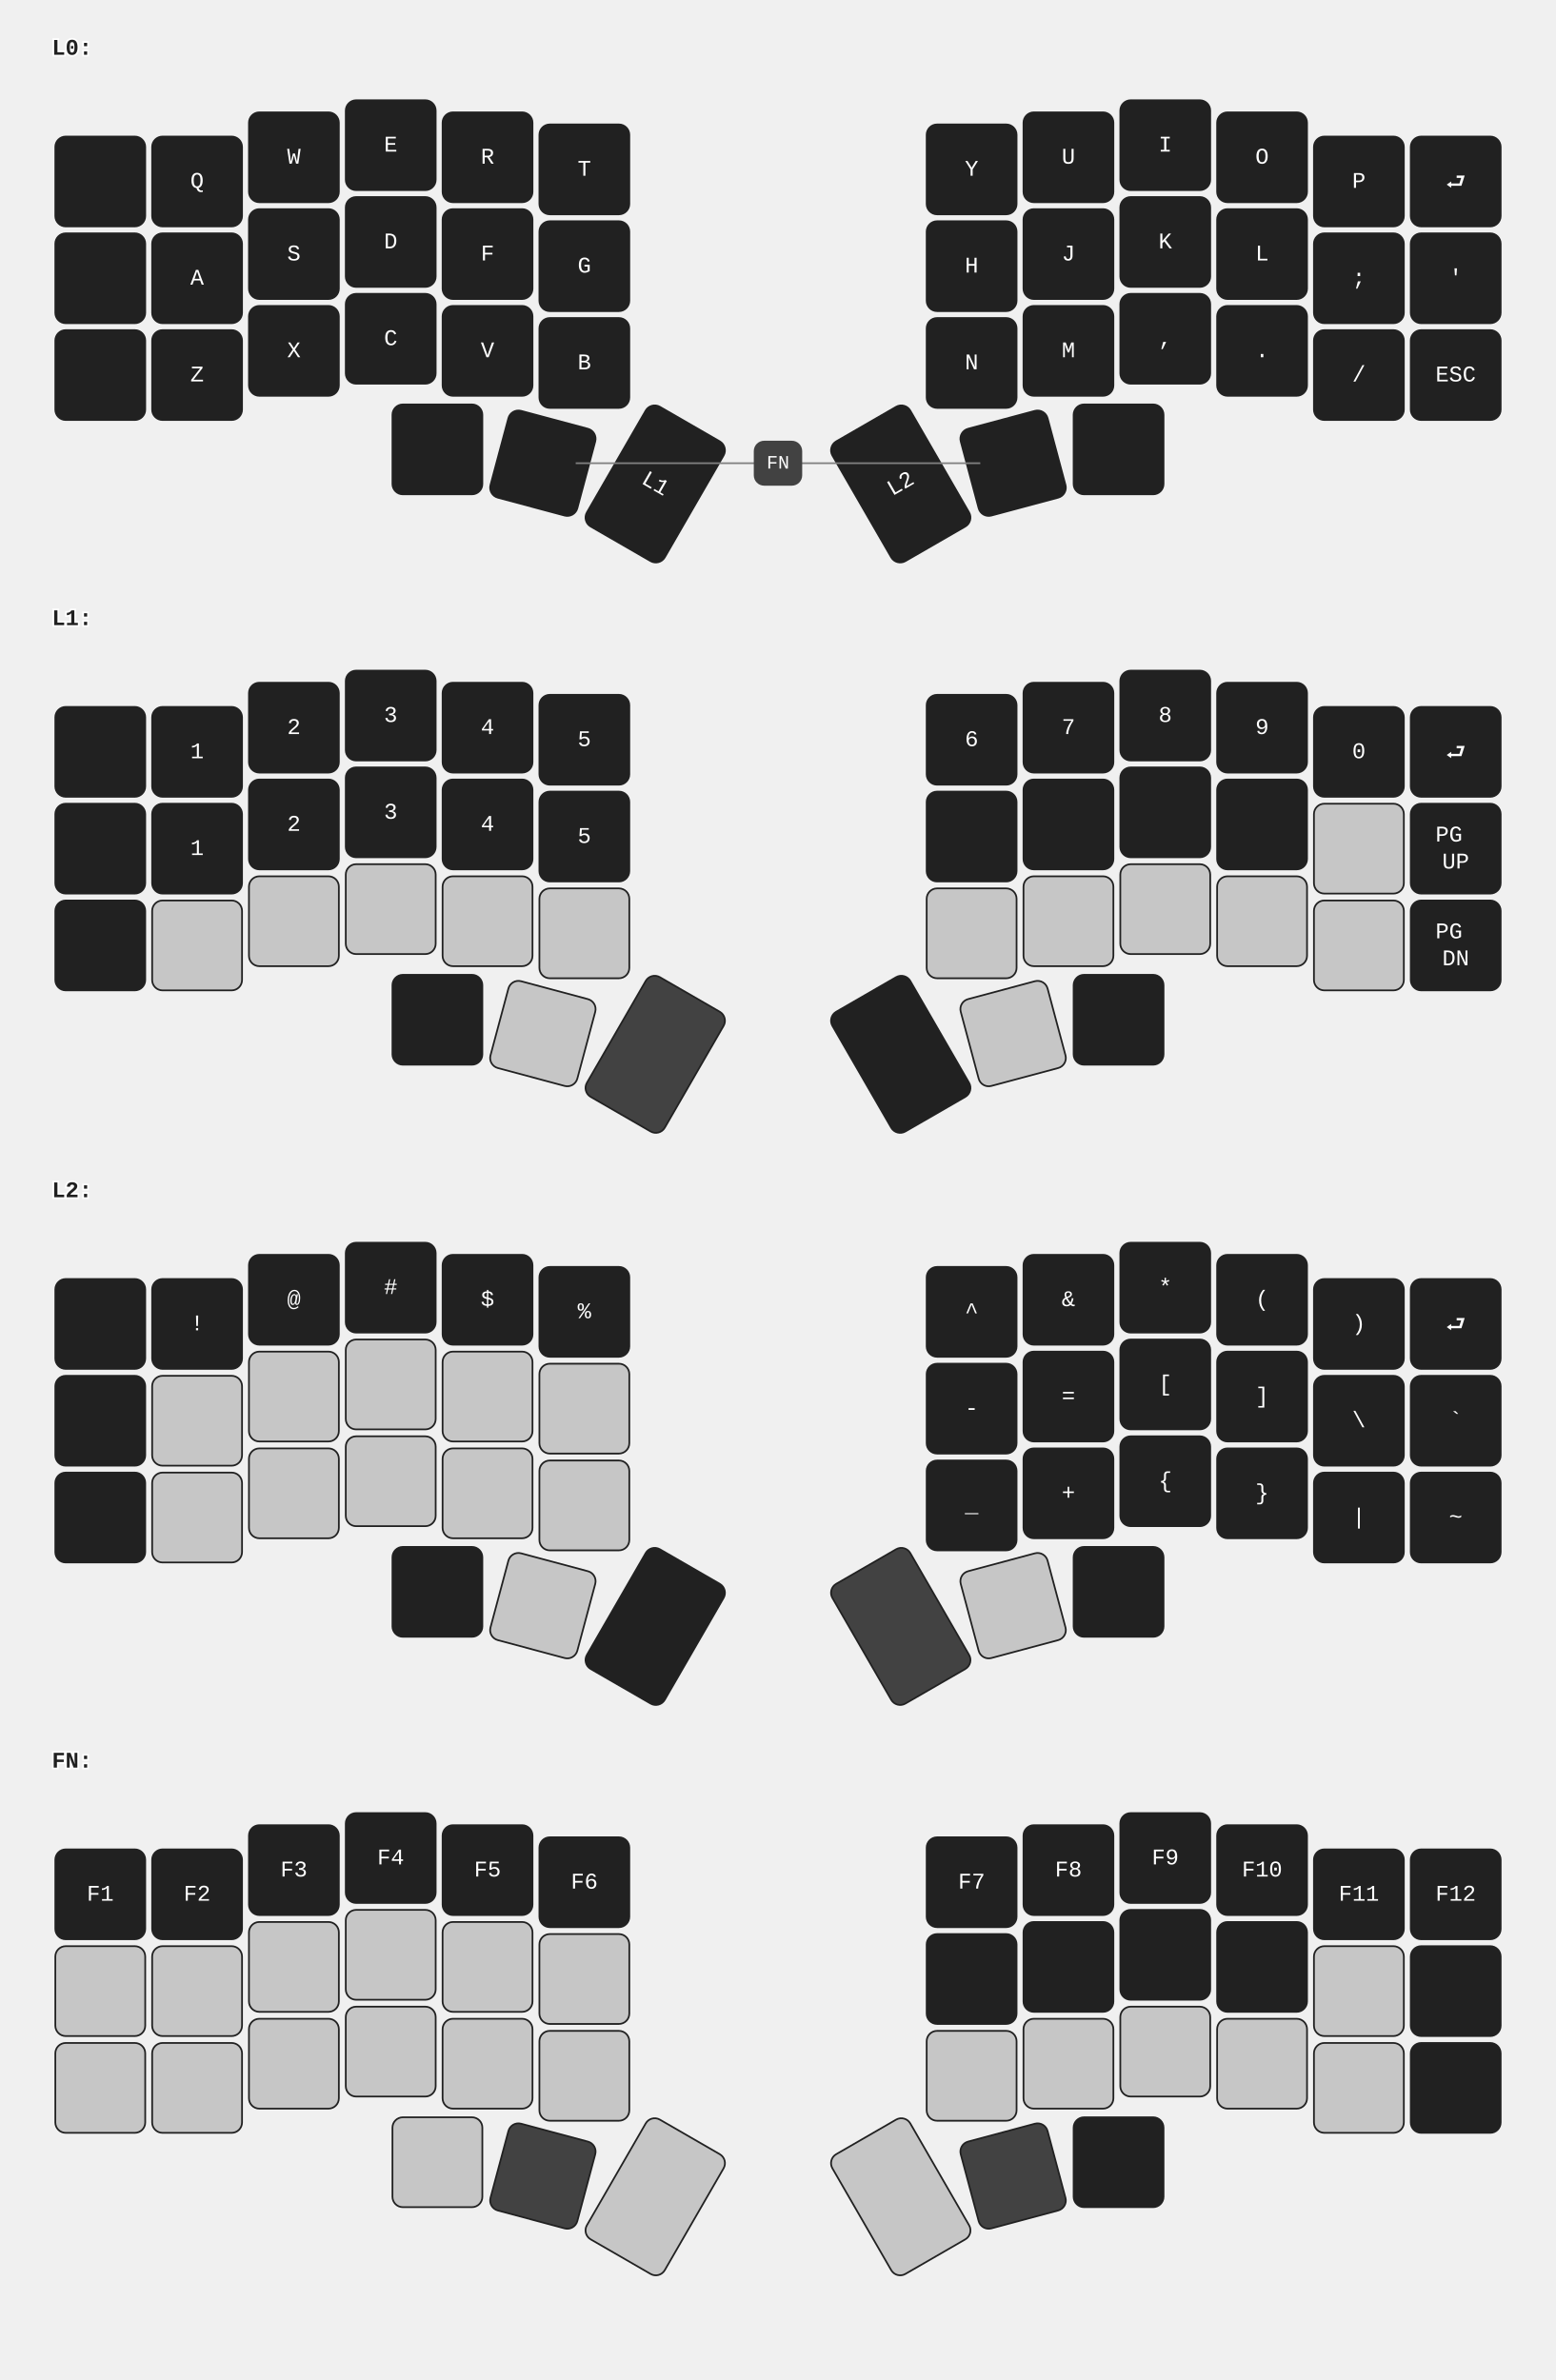
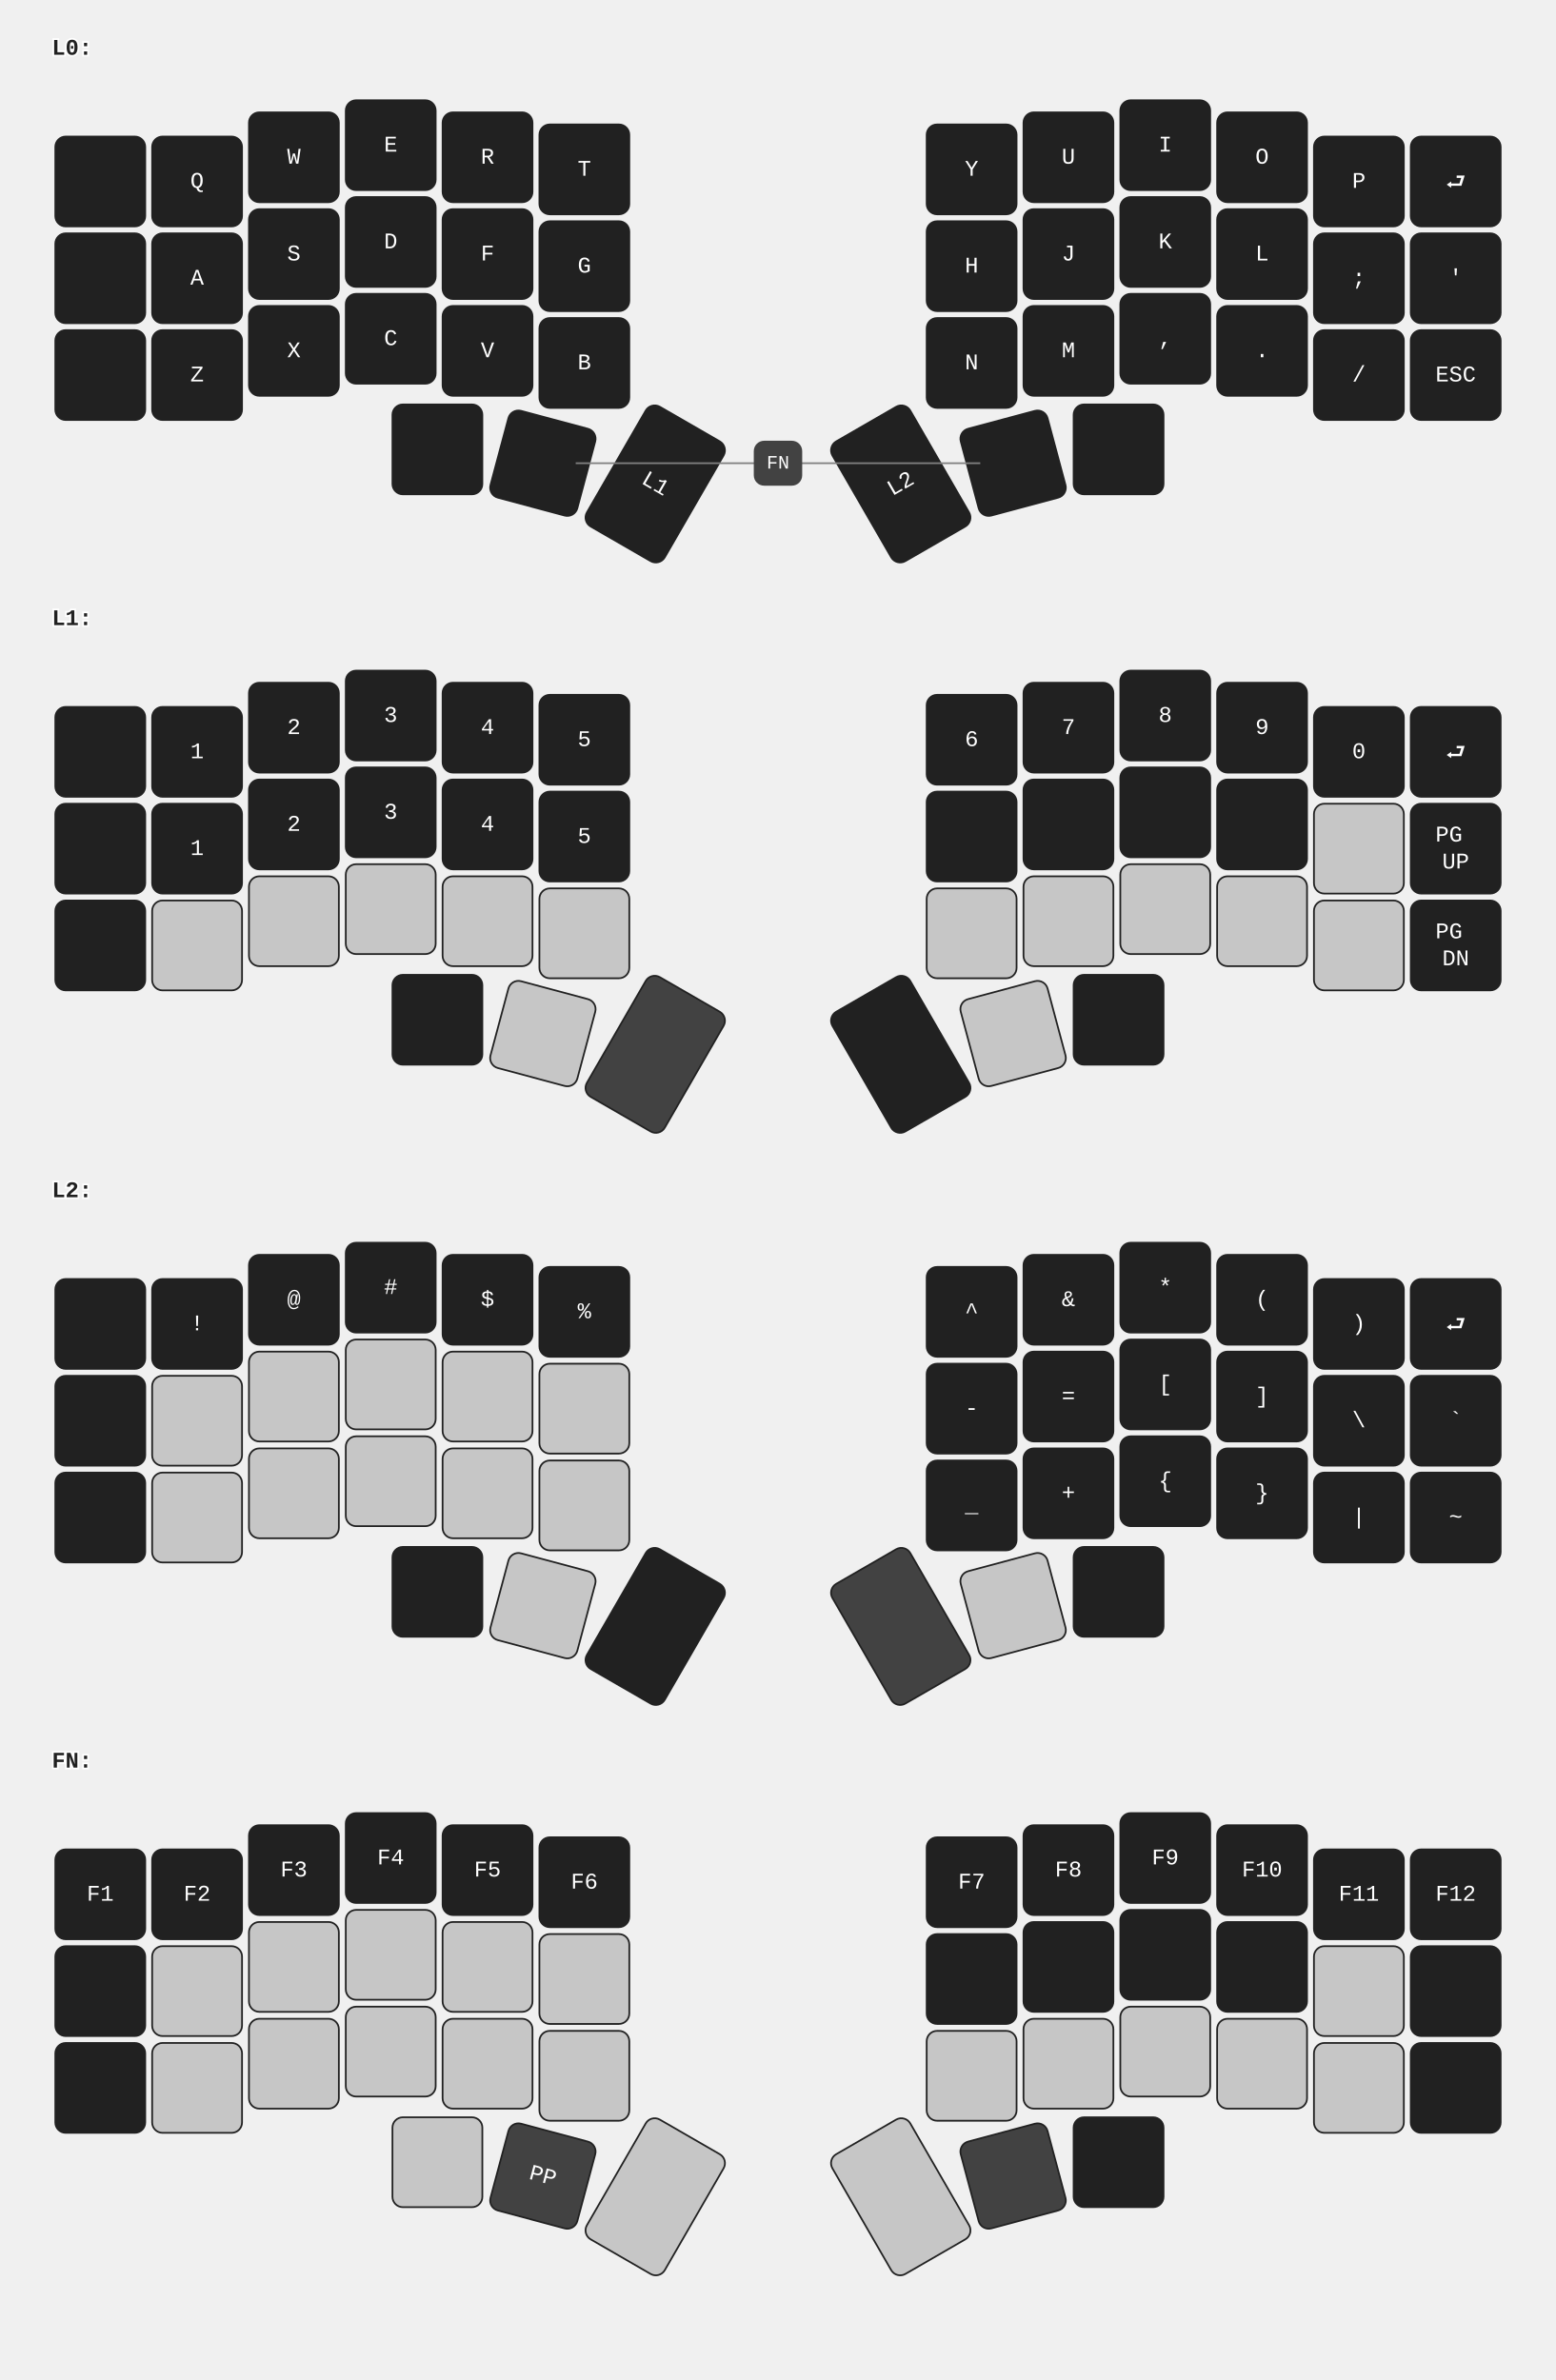
<svg xmlns="http://www.w3.org/2000/svg" xmlns:xlink="http://www.w3.org/1999/xlink" width="900" height="1377" viewBox="0 0 900 1377" class="keymap">
  <defs>/* start glyphs */
<svg id="mdi:apple-keyboard-command">
      <svg id="mdi-apple-keyboard-command" viewBox="0 0 24 24">
        <path d="M6,2A4,4 0 0,1 10,6V8H14V6A4,4 0 0,1 18,2A4,4 0 0,1 22,6A4,4 0 0,1 18,10H16V14H18A4,4 0 0,1 22,18A4,4 0 0,1 18,22A4,4 0 0,1 14,18V16H10V18A4,4 0 0,1 6,22A4,4 0 0,1 2,18A4,4 0 0,1 6,14H8V10H6A4,4 0 0,1 2,6A4,4 0 0,1 6,2M16,18A2,2 0 0,0 18,20A2,2 0 0,0 20,18A2,2 0 0,0 18,16H16V18M14,10H10V14H14V10M6,16A2,2 0 0,0 4,18A2,2 0 0,0 6,20A2,2 0 0,0 8,18V16H6M8,6A2,2 0 0,0 6,4A2,2 0 0,0 4,6A2,2 0 0,0 6,8H8V6M18,8A2,2 0 0,0 20,6A2,2 0 0,0 18,4A2,2 0 0,0 16,6V8H18Z" />
      </svg>
    </svg>
    <svg id="mdi:apple-keyboard-control">
      <svg id="mdi-apple-keyboard-control" viewBox="0 0 24 24">
        <path d="M19.78,11.78L18.36,13.19L12,6.83L5.64,13.19L4.22,11.78L12,4L19.78,11.78Z" />
      </svg>
    </svg>
    <svg id="mdi:apple-keyboard-option">
      <svg id="mdi-apple-keyboard-option" viewBox="0 0 24 24">
        <path d="M3,4H9.11L16.15,18H21V20H14.88L7.84,6H3V4M14,4H21V6H14V4Z" />
      </svg>
    </svg>
    <svg id="mdi:apple-keyboard-shift">
      <svg id="mdi-apple-keyboard-shift" viewBox="0 0 24 24">
        <path d="M15,18V12H17.17L12,6.83L6.83,12H9V18H15M12,4L22,14H17V20H7V14H2L12,4Z" />
      </svg>
    </svg>
    <svg id="mdi:arrow-down">
      <svg id="mdi-arrow-down" viewBox="0 0 24 24">
        <path d="M11,4H13V16L18.5,10.5L19.92,11.92L12,19.84L4.08,11.92L5.5,10.5L11,16V4Z" />
      </svg>
    </svg>
    <svg id="mdi:arrow-left">
      <svg id="mdi-arrow-left" viewBox="0 0 24 24">
        <path d="M20,11V13H8L13.5,18.5L12.08,19.92L4.16,12L12.08,4.08L13.5,5.5L8,11H20Z" />
      </svg>
    </svg>
    <svg id="mdi:arrow-right">
      <svg id="mdi-arrow-right" viewBox="0 0 24 24">
        <path d="M4,11V13H16L10.5,18.5L11.92,19.92L19.84,12L11.92,4.08L10.5,5.5L16,11H4Z" />
      </svg>
    </svg>
    <svg id="mdi:arrow-up">
      <svg id="mdi-arrow-up" viewBox="0 0 24 24">
        <path d="M13,20H11V8L5.5,13.5L4.08,12.08L12,4.16L19.92,12.08L18.5,13.5L13,8V20Z" />
      </svg>
    </svg>
    <svg id="mdi:backspace-outline">
      <svg id="mdi-backspace-outline" viewBox="0 0 24 24">
        <path d="M19,15.59L17.59,17L14,13.41L10.41,17L9,15.59L12.59,12L9,8.41L10.41,7L14,10.59L17.59,7L19,8.41L15.41,12L19,15.59M22,3A2,2 0 0,1 24,5V19A2,2 0 0,1 22,21H7C6.31,21 5.77,20.64 5.41,20.11L0,12L5.41,3.88C5.77,3.35 6.31,3 7,3H22M22,5H7L2.28,12L7,19H22V5Z" />
      </svg>
    </svg>
    <svg id="mdi:backspace-reverse-outline">
      <svg id="mdi-backspace-reverse-outline" viewBox="0 0 24 24">
        <path d="M5,15.59L6.41,17L10,13.41L13.59,17L15,15.59L11.41,12L15,8.41L13.59,7L10,10.59L6.41,7L5,8.41L8.59,12L5,15.59M2,3A2,2 0 0,0 0,5V19A2,2 0 0,0 2,21H17C17.69,21 18.23,20.64 18.59,20.11L24,12L18.59,3.88C18.23,3.35 17.69,3 17,3H2M2,5H17L21.72,12L17,19H2V5Z" />
      </svg>
    </svg>
    <svg id="mdi:bluetooth">
      <svg id="mdi-bluetooth" viewBox="0 0 24 24">
        <path d="M14.88,16.29L13,18.17V14.41M13,5.83L14.88,7.71L13,9.58M17.71,7.71L12,2H11V9.58L6.41,5L5,6.41L10.59,12L5,17.58L6.41,19L11,14.41V22H12L17.71,16.29L13.41,12L17.71,7.71Z" />
      </svg>
    </svg>
    <svg id="mdi:brightness-5">
      <svg id="mdi-brightness-5" viewBox="0 0 24 24">
        <path d="M12,18A6,6 0 0,1 6,12A6,6 0 0,1 12,6A6,6 0 0,1 18,12A6,6 0 0,1 12,18M20,15.31L23.31,12L20,8.69V4H15.31L12,0.69L8.69,4H4V8.69L0.69,12L4,15.31V20H8.69L12,23.31L15.31,20H20V15.31Z" />
      </svg>
    </svg>
    <svg id="mdi:brightness-7">
      <svg id="mdi-brightness-7" viewBox="0 0 24 24">
        <path d="M12,8A4,4 0 0,0 8,12A4,4 0 0,0 12,16A4,4 0 0,0 16,12A4,4 0 0,0 12,8M12,18A6,6 0 0,1 6,12A6,6 0 0,1 12,6A6,6 0 0,1 18,12A6,6 0 0,1 12,18M20,8.69V4H15.31L12,0.69L8.69,4H4V8.69L0.69,12L4,15.31V20H8.69L12,23.31L15.31,20H20V15.31L23.31,12L20,8.69Z" />
      </svg>
    </svg>
    <svg id="mdi:keyboard-space">
      <svg id="mdi-keyboard-space" viewBox="0 0 24 24">
        <path d="M3 15H5V19H19V15H21V19C21 20.1 20.1 21 19 21H5C3.9 21 3 20.1 3 19V15Z" />
      </svg>
    </svg>
    <svg id="mdi:keyboard-tab">
      <svg id="mdi-keyboard-tab" viewBox="0 0 24 24">
        <path d="M20,18H22V6H20M11.59,7.41L15.17,11H1V13H15.17L11.59,16.58L13,18L19,12L13,6L11.59,7.41Z" />
-       </svg>
-     </svg>
-     <svg id="mdi:play-pause">
-       <svg id="mdi-play-pause" viewBox="0 0 24 24">
-         <path d="M3,5V19L11,12M13,19H16V5H13M18,5V19H21V5" />
      </svg>
    </svg>
    <svg id="mdi:skip-backward">
      <svg id="mdi-skip-backward" viewBox="0 0 24 24">
        <path d="M20,5V19L13,12M6,5V19H4V5M13,5V19L6,12" />
      </svg>
    </svg>
    <svg id="mdi:skip-forward">
      <svg id="mdi-skip-forward" viewBox="0 0 24 24">
        <path d="M4,5V19L11,12M18,5V19H20V5M11,5V19L18,12" />
      </svg>
    </svg>
    <svg id="mdi:toggle-switch">
      <svg id="mdi-toggle-switch" viewBox="0 0 24 24">
        <path d="M17,7H7A5,5 0 0,0 2,12A5,5 0 0,0 7,17H17A5,5 0 0,0 22,12A5,5 0 0,0 17,7M17,15A3,3 0 0,1 14,12A3,3 0 0,1 17,9A3,3 0 0,1 20,12A3,3 0 0,1 17,15Z" />
      </svg>
    </svg>
    <svg id="mdi:volume-minus">
      <svg id="mdi-volume-minus" viewBox="0 0 24 24">
        <path d="M3,9H7L12,4V20L7,15H3V9M14,11H22V13H14V11Z" />
      </svg>
    </svg>
    <svg id="mdi:volume-plus">
      <svg id="mdi-volume-plus" viewBox="0 0 24 24">
        <path d="M3,9H7L12,4V20L7,15H3V9M14,11H17V8H19V11H22V13H19V16H17V13H14V11Z" />
      </svg>
    </svg>
  </defs>/* end glyphs */
<style>/* inherit to force styles through use tags*/
svg path {
    fill: inherit;
}
/* font and background color specifications */
svg.keymap {
    font-family: Ubuntu Mono,SFMono-Regular,Consolas,Liberation Mono,Menlo,monospace;
    font-size: 13px;
    font-kerning: normal;
    text-rendering: optimizeLegibility;
    fill: #fff;
}

/* default key styling */
rect.key {
    fill: #212121;
    stroke: #212121;
    stroke-width: 1;
}

/* color accent for combo boxes */
rect.combo {
    fill: #424242;
}

/* color accent for held keys */
rect.held, rect.combo.held {
    fill: #424242;
}

/* color accent for ghost (optional) keys */
rect.ghost, rect.combo.ghost {
    fill: #ddd;
}

rect.trans {
  fill: rgba(33, 33, 33, 0.2)
}

text {
    text-anchor: middle;
    dominant-baseline: middle;
}

/* styling for layer labels */
text.label {
    font-weight: bold;
    text-anchor: start;
    stroke: white;
    fill: #212121;
    stroke-width: 2;
    paint-order: stroke;
}

/* styling for combo tap, and key hold/shifted label text */
text.combo, text.hold, text.shifted {
    font-size: 11px;
}

text.hold {
    text-anchor: middle;
    dominant-baseline: auto;
}

text.shifted {
    text-anchor: middle;
    dominant-baseline: hanging;
}

/* styling for hold/shifted label text in combo box */
text.combo.hold, text.combo.shifted {
    font-size: 8px;
}

/* lighter symbol for transparent keys */
text.trans {
    fill: transparent;
}

/* styling for combo dendrons */
path.combo {
    stroke-width: 1;
    stroke: gray;
    fill: none;
}

/* Start Tabler Icons Cleanup */
/* cannot use height/width with glyphs */
.icon-tabler &gt; path {
    fill: inherit;
    stroke: inherit;
}
/* hide tabler's default box */
.icon-tabler &gt; path[stroke="none"][fill="none"] {
    visibility: collapse;
}
/* End Tabler Icons Cleanup */
</style>
  <g transform="translate(30, 0)" class="layer-L0">
    <text x="0" y="28" class="label">L0:</text>
    <g transform="translate(0, 56)">
      <g transform="translate(28, 49)" class="key keypos-0">
        <rect rx="6" ry="6" x="-26" y="-26" width="52" height="52" class="key" />
        <use href="#mdi:keyboard-tab" xlink:href="#mdi:keyboard-tab" x="-6" y="-6" height="13" width="13.0" class="key tap glyph mdi:keyboard-tab" />
      </g>
      <g transform="translate(84, 49)" class="key keypos-1">
        <rect rx="6" ry="6" x="-26" y="-26" width="52" height="52" class="key" />
        <text x="0" y="0" class="key tap">Q</text>
      </g>
      <g transform="translate(140, 35)" class="key keypos-2">
        <rect rx="6" ry="6" x="-26" y="-26" width="52" height="52" class="key" />
        <text x="0" y="0" class="key tap">W</text>
      </g>
      <g transform="translate(196, 28)" class="key keypos-3">
        <rect rx="6" ry="6" x="-26" y="-26" width="52" height="52" class="key" />
        <text x="0" y="0" class="key tap">E</text>
      </g>
      <g transform="translate(252, 35)" class="key keypos-4">
        <rect rx="6" ry="6" x="-26" y="-26" width="52" height="52" class="key" />
        <text x="0" y="0" class="key tap">R</text>
      </g>
      <g transform="translate(308, 42)" class="key keypos-5">
        <rect rx="6" ry="6" x="-26" y="-26" width="52" height="52" class="key" />
        <text x="0" y="0" class="key tap">T</text>
      </g>
      <g transform="translate(532, 42)" class="key keypos-6">
        <rect rx="6" ry="6" x="-26" y="-26" width="52" height="52" class="key" />
        <text x="0" y="0" class="key tap">Y</text>
      </g>
      <g transform="translate(588, 35)" class="key keypos-7">
        <rect rx="6" ry="6" x="-26" y="-26" width="52" height="52" class="key" />
        <text x="0" y="0" class="key tap">U</text>
      </g>
      <g transform="translate(644, 28)" class="key keypos-8">
        <rect rx="6" ry="6" x="-26" y="-26" width="52" height="52" class="key" />
        <text x="0" y="0" class="key tap">I</text>
      </g>
      <g transform="translate(700, 35)" class="key keypos-9">
        <rect rx="6" ry="6" x="-26" y="-26" width="52" height="52" class="key" />
        <text x="0" y="0" class="key tap">O</text>
      </g>
      <g transform="translate(756, 49)" class="key keypos-10">
        <rect rx="6" ry="6" x="-26" y="-26" width="52" height="52" class="key" />
        <text x="0" y="0" class="key tap">P</text>
      </g>
      <g transform="translate(812, 49)" class="key keypos-11">
        <rect rx="6" ry="6" x="-26" y="-26" width="52" height="52" class="key" />
        <text x="0" y="0" class="key tap">⮐</text>
      </g>
      <g transform="translate(28, 105)" class="key keypos-12">
        <rect rx="6" ry="6" x="-26" y="-26" width="52" height="52" class="key" />
        <use href="#mdi:apple-keyboard-control" xlink:href="#mdi:apple-keyboard-control" x="-6" y="-6" height="13" width="13.0" class="key tap glyph mdi:apple-keyboard-control" />
      </g>
      <g transform="translate(84, 105)" class="key keypos-13">
        <rect rx="6" ry="6" x="-26" y="-26" width="52" height="52" class="key" />
        <text x="0" y="0" class="key tap">A</text>
      </g>
      <g transform="translate(140, 91)" class="key keypos-14">
        <rect rx="6" ry="6" x="-26" y="-26" width="52" height="52" class="key" />
        <text x="0" y="0" class="key tap">S</text>
      </g>
      <g transform="translate(196, 84)" class="key keypos-15">
        <rect rx="6" ry="6" x="-26" y="-26" width="52" height="52" class="key" />
        <text x="0" y="0" class="key tap">D</text>
      </g>
      <g transform="translate(252, 91)" class="key keypos-16">
        <rect rx="6" ry="6" x="-26" y="-26" width="52" height="52" class="key" />
        <text x="0" y="0" class="key tap">F</text>
      </g>
      <g transform="translate(308, 98)" class="key keypos-17">
        <rect rx="6" ry="6" x="-26" y="-26" width="52" height="52" class="key" />
        <text x="0" y="0" class="key tap">G</text>
      </g>
      <g transform="translate(532, 98)" class="key keypos-18">
        <rect rx="6" ry="6" x="-26" y="-26" width="52" height="52" class="key" />
        <text x="0" y="0" class="key tap">H</text>
      </g>
      <g transform="translate(588, 91)" class="key keypos-19">
        <rect rx="6" ry="6" x="-26" y="-26" width="52" height="52" class="key" />
        <text x="0" y="0" class="key tap">J</text>
      </g>
      <g transform="translate(644, 84)" class="key keypos-20">
        <rect rx="6" ry="6" x="-26" y="-26" width="52" height="52" class="key" />
        <text x="0" y="0" class="key tap">K</text>
      </g>
      <g transform="translate(700, 91)" class="key keypos-21">
        <rect rx="6" ry="6" x="-26" y="-26" width="52" height="52" class="key" />
        <text x="0" y="0" class="key tap">L</text>
      </g>
      <g transform="translate(756, 105)" class="key keypos-22">
        <rect rx="6" ry="6" x="-26" y="-26" width="52" height="52" class="key" />
        <text x="0" y="0" class="key tap">;</text>
      </g>
      <g transform="translate(812, 105)" class="key keypos-23">
        <rect rx="6" ry="6" x="-26" y="-26" width="52" height="52" class="key" />
        <text x="0" y="0" class="key tap">'</text>
      </g>
      <g transform="translate(28, 161)" class="key keypos-24">
        <rect rx="6" ry="6" x="-26" y="-26" width="52" height="52" class="key" />
        <use href="#mdi:apple-keyboard-shift" xlink:href="#mdi:apple-keyboard-shift" x="-6" y="-6" height="13" width="13.0" class="key tap glyph mdi:apple-keyboard-shift" />
      </g>
      <g transform="translate(84, 161)" class="key keypos-25">
        <rect rx="6" ry="6" x="-26" y="-26" width="52" height="52" class="key" />
        <text x="0" y="0" class="key tap">Z</text>
      </g>
      <g transform="translate(140, 147)" class="key keypos-26">
        <rect rx="6" ry="6" x="-26" y="-26" width="52" height="52" class="key" />
        <text x="0" y="0" class="key tap">X</text>
      </g>
      <g transform="translate(196, 140)" class="key keypos-27">
        <rect rx="6" ry="6" x="-26" y="-26" width="52" height="52" class="key" />
        <text x="0" y="0" class="key tap">C</text>
      </g>
      <g transform="translate(252, 147)" class="key keypos-28">
        <rect rx="6" ry="6" x="-26" y="-26" width="52" height="52" class="key" />
        <text x="0" y="0" class="key tap">V</text>
      </g>
      <g transform="translate(308, 154)" class="key keypos-29">
        <rect rx="6" ry="6" x="-26" y="-26" width="52" height="52" class="key" />
        <text x="0" y="0" class="key tap">B</text>
      </g>
      <g transform="translate(532, 154)" class="key keypos-30">
        <rect rx="6" ry="6" x="-26" y="-26" width="52" height="52" class="key" />
        <text x="0" y="0" class="key tap">N</text>
      </g>
      <g transform="translate(588, 147)" class="key keypos-31">
        <rect rx="6" ry="6" x="-26" y="-26" width="52" height="52" class="key" />
        <text x="0" y="0" class="key tap">M</text>
      </g>
      <g transform="translate(644, 140)" class="key keypos-32">
        <rect rx="6" ry="6" x="-26" y="-26" width="52" height="52" class="key" />
        <text x="0" y="0" class="key tap">,</text>
      </g>
      <g transform="translate(700, 147)" class="key keypos-33">
        <rect rx="6" ry="6" x="-26" y="-26" width="52" height="52" class="key" />
        <text x="0" y="0" class="key tap">.</text>
      </g>
      <g transform="translate(756, 161)" class="key keypos-34">
        <rect rx="6" ry="6" x="-26" y="-26" width="52" height="52" class="key" />
        <text x="0" y="0" class="key tap">/</text>
      </g>
      <g transform="translate(812, 161)" class="key keypos-35">
        <rect rx="6" ry="6" x="-26" y="-26" width="52" height="52" class="key" />
        <text x="0" y="0" class="key tap">ESC</text>
      </g>
      <g transform="translate(223, 204)" class="key keypos-36">
        <rect rx="6" ry="6" x="-26" y="-26" width="52" height="52" class="key" />
        <use href="#mdi:apple-keyboard-command" xlink:href="#mdi:apple-keyboard-command" x="-6" y="-6" height="13" width="13.0" class="key tap glyph mdi:apple-keyboard-command" />
      </g>
      <g transform="translate(284, 212) rotate(15.0)" class="key keypos-37">
        <rect rx="6" ry="6" x="-26" y="-26" width="52" height="52" class="key" />
        <use href="#mdi:keyboard-space" xlink:href="#mdi:keyboard-space" x="-6" y="-6" height="13" width="13.0" class="key tap glyph mdi:keyboard-space" />
      </g>
      <g transform="translate(349, 224) rotate(30.0)" class="key keypos-38">
        <rect rx="6" ry="6" x="-26" y="-40" width="52" height="80" class="key" />
        <text x="0" y="0" class="key tap">L1</text>
      </g>
      <g transform="translate(491, 224) rotate(-30.0)" class="key keypos-39">
        <rect rx="6" ry="6" x="-26" y="-40" width="52" height="80" class="key" />
        <text x="0" y="0" class="key tap">L2</text>
      </g>
      <g transform="translate(556, 212) rotate(-15.0)" class="key keypos-40">
        <rect rx="6" ry="6" x="-26" y="-26" width="52" height="52" class="key" />
        <use href="#mdi:backspace-outline" xlink:href="#mdi:backspace-outline" x="-6" y="-6" height="13" width="13.0" class="key tap glyph mdi:backspace-outline" />
      </g>
      <g transform="translate(617, 204)" class="key keypos-41">
        <rect rx="6" ry="6" x="-26" y="-26" width="52" height="52" class="key" />
        <use href="#mdi:apple-keyboard-option" xlink:href="#mdi:apple-keyboard-option" x="-6" y="-6" height="13" width="13.0" class="key tap glyph mdi:apple-keyboard-option" />
      </g>
      <g class="combo combopos-0">
        <path d="M420,212 l-117,0" class="combo" />
        <path d="M420,212 l117,0" class="combo" />
        <rect rx="6" ry="6" x="406" y="199" width="28" height="26" class="combo" />
        <text x="420" y="212" class="combo tap">FN</text>
      </g>
    </g>
  </g>
  <g transform="translate(30, 330)" class="layer-L1">
    <text x="0" y="28" class="label">L1:</text>
    <g transform="translate(0, 56)">
      <g transform="translate(28, 49)" class="key keypos-0">
        <rect rx="6" ry="6" x="-26" y="-26" width="52" height="52" class="key" />
        <use href="#mdi:keyboard-tab" xlink:href="#mdi:keyboard-tab" x="-6" y="-6" height="13" width="13.0" class="key tap glyph mdi:keyboard-tab" />
      </g>
      <g transform="translate(84, 49)" class="key keypos-1">
        <rect rx="6" ry="6" x="-26" y="-26" width="52" height="52" class="key" />
        <text x="0" y="0" class="key tap">1</text>
      </g>
      <g transform="translate(140, 35)" class="key keypos-2">
        <rect rx="6" ry="6" x="-26" y="-26" width="52" height="52" class="key" />
        <text x="0" y="0" class="key tap">2</text>
      </g>
      <g transform="translate(196, 28)" class="key keypos-3">
        <rect rx="6" ry="6" x="-26" y="-26" width="52" height="52" class="key" />
        <text x="0" y="0" class="key tap">3</text>
      </g>
      <g transform="translate(252, 35)" class="key keypos-4">
        <rect rx="6" ry="6" x="-26" y="-26" width="52" height="52" class="key" />
        <text x="0" y="0" class="key tap">4</text>
      </g>
      <g transform="translate(308, 42)" class="key keypos-5">
        <rect rx="6" ry="6" x="-26" y="-26" width="52" height="52" class="key" />
        <text x="0" y="0" class="key tap">5</text>
      </g>
      <g transform="translate(532, 42)" class="key keypos-6">
        <rect rx="6" ry="6" x="-26" y="-26" width="52" height="52" class="key" />
        <text x="0" y="0" class="key tap">6</text>
      </g>
      <g transform="translate(588, 35)" class="key keypos-7">
        <rect rx="6" ry="6" x="-26" y="-26" width="52" height="52" class="key" />
        <text x="0" y="0" class="key tap">7</text>
      </g>
      <g transform="translate(644, 28)" class="key keypos-8">
        <rect rx="6" ry="6" x="-26" y="-26" width="52" height="52" class="key" />
        <text x="0" y="0" class="key tap">8</text>
      </g>
      <g transform="translate(700, 35)" class="key keypos-9">
        <rect rx="6" ry="6" x="-26" y="-26" width="52" height="52" class="key" />
        <text x="0" y="0" class="key tap">9</text>
      </g>
      <g transform="translate(756, 49)" class="key keypos-10">
        <rect rx="6" ry="6" x="-26" y="-26" width="52" height="52" class="key" />
        <text x="0" y="0" class="key tap">0</text>
      </g>
      <g transform="translate(812, 49)" class="key keypos-11">
        <rect rx="6" ry="6" x="-26" y="-26" width="52" height="52" class="key" />
        <text x="0" y="0" class="key tap">⮐</text>
      </g>
      <g transform="translate(28, 105)" class="key keypos-12">
        <rect rx="6" ry="6" x="-26" y="-26" width="52" height="52" class="key" />
        <use href="#mdi:toggle-switch" xlink:href="#mdi:toggle-switch" x="-6" y="-6" height="13" width="13.0" class="key tap glyph mdi:toggle-switch" />
        <use href="#mdi:bluetooth" xlink:href="#mdi:bluetooth" x="-5" y="-24" height="10" width="10.0" class="key shifted glyph mdi:bluetooth" />
      </g>
      <g transform="translate(84, 105)" class="key keypos-13">
        <rect rx="6" ry="6" x="-26" y="-26" width="52" height="52" class="key" />
        <text x="0" y="0" class="key tap">1</text>
        <use href="#mdi:bluetooth" xlink:href="#mdi:bluetooth" x="-5" y="-24" height="10" width="10.0" class="key shifted glyph mdi:bluetooth" />
      </g>
      <g transform="translate(140, 91)" class="key keypos-14">
        <rect rx="6" ry="6" x="-26" y="-26" width="52" height="52" class="key" />
        <text x="0" y="0" class="key tap">2</text>
        <use href="#mdi:bluetooth" xlink:href="#mdi:bluetooth" x="-5" y="-24" height="10" width="10.0" class="key shifted glyph mdi:bluetooth" />
      </g>
      <g transform="translate(196, 84)" class="key keypos-15">
        <rect rx="6" ry="6" x="-26" y="-26" width="52" height="52" class="key" />
        <text x="0" y="0" class="key tap">3</text>
        <use href="#mdi:bluetooth" xlink:href="#mdi:bluetooth" x="-5" y="-24" height="10" width="10.0" class="key shifted glyph mdi:bluetooth" />
      </g>
      <g transform="translate(252, 91)" class="key keypos-16">
        <rect rx="6" ry="6" x="-26" y="-26" width="52" height="52" class="key" />
        <text x="0" y="0" class="key tap">4</text>
        <use href="#mdi:bluetooth" xlink:href="#mdi:bluetooth" x="-5" y="-24" height="10" width="10.0" class="key shifted glyph mdi:bluetooth" />
      </g>
      <g transform="translate(308, 98)" class="key keypos-17">
        <rect rx="6" ry="6" x="-26" y="-26" width="52" height="52" class="key" />
        <text x="0" y="0" class="key tap">5</text>
        <use href="#mdi:bluetooth" xlink:href="#mdi:bluetooth" x="-5" y="-24" height="10" width="10.0" class="key shifted glyph mdi:bluetooth" />
      </g>
      <g transform="translate(532, 98)" class="key keypos-18">
        <rect rx="6" ry="6" x="-26" y="-26" width="52" height="52" class="key" />
        <use href="#mdi:arrow-left" xlink:href="#mdi:arrow-left" x="-6" y="-6" height="13" width="13.0" class="key tap glyph mdi:arrow-left" />
      </g>
      <g transform="translate(588, 91)" class="key keypos-19">
        <rect rx="6" ry="6" x="-26" y="-26" width="52" height="52" class="key" />
        <use href="#mdi:arrow-down" xlink:href="#mdi:arrow-down" x="-6" y="-6" height="13" width="13.0" class="key tap glyph mdi:arrow-down" />
      </g>
      <g transform="translate(644, 84)" class="key keypos-20">
        <rect rx="6" ry="6" x="-26" y="-26" width="52" height="52" class="key" />
        <use href="#mdi:arrow-up" xlink:href="#mdi:arrow-up" x="-6" y="-6" height="13" width="13.0" class="key tap glyph mdi:arrow-up" />
      </g>
      <g transform="translate(700, 91)" class="key keypos-21">
        <rect rx="6" ry="6" x="-26" y="-26" width="52" height="52" class="key" />
        <use href="#mdi:arrow-right" xlink:href="#mdi:arrow-right" x="-6" y="-6" height="13" width="13.0" class="key tap glyph mdi:arrow-right" />
      </g>
      <g transform="translate(756, 105)" class="key trans keypos-22">
        <rect rx="6" ry="6" x="-26" y="-26" width="52" height="52" class="key trans" />
        <text x="0" y="0" class="key trans tap">▽</text>
      </g>
      <g transform="translate(812, 105)" class="key keypos-23">
        <rect rx="6" ry="6" x="-26" y="-26" width="52" height="52" class="key" />
        <text x="0" y="0" class="key tap">
          <tspan x="0" dy="-0.6em">PG</tspan>
          <tspan x="0" dy="1.2em">UP</tspan>
        </text>
      </g>
      <g transform="translate(28, 161)" class="key keypos-24">
        <rect rx="6" ry="6" x="-26" y="-26" width="52" height="52" class="key" />
        <use href="#mdi:apple-keyboard-shift" xlink:href="#mdi:apple-keyboard-shift" x="-6" y="-6" height="13" width="13.0" class="key tap glyph mdi:apple-keyboard-shift" />
      </g>
      <g transform="translate(84, 161)" class="key trans keypos-25">
        <rect rx="6" ry="6" x="-26" y="-26" width="52" height="52" class="key trans" />
        <text x="0" y="0" class="key trans tap">▽</text>
      </g>
      <g transform="translate(140, 147)" class="key trans keypos-26">
        <rect rx="6" ry="6" x="-26" y="-26" width="52" height="52" class="key trans" />
        <text x="0" y="0" class="key trans tap">▽</text>
      </g>
      <g transform="translate(196, 140)" class="key trans keypos-27">
        <rect rx="6" ry="6" x="-26" y="-26" width="52" height="52" class="key trans" />
        <text x="0" y="0" class="key trans tap">▽</text>
      </g>
      <g transform="translate(252, 147)" class="key trans keypos-28">
        <rect rx="6" ry="6" x="-26" y="-26" width="52" height="52" class="key trans" />
        <text x="0" y="0" class="key trans tap">▽</text>
      </g>
      <g transform="translate(308, 154)" class="key trans keypos-29">
        <rect rx="6" ry="6" x="-26" y="-26" width="52" height="52" class="key trans" />
        <text x="0" y="0" class="key trans tap">▽</text>
      </g>
      <g transform="translate(532, 154)" class="key trans keypos-30">
        <rect rx="6" ry="6" x="-26" y="-26" width="52" height="52" class="key trans" />
        <text x="0" y="0" class="key trans tap">▽</text>
      </g>
      <g transform="translate(588, 147)" class="key trans keypos-31">
        <rect rx="6" ry="6" x="-26" y="-26" width="52" height="52" class="key trans" />
        <text x="0" y="0" class="key trans tap">▽</text>
      </g>
      <g transform="translate(644, 140)" class="key trans keypos-32">
        <rect rx="6" ry="6" x="-26" y="-26" width="52" height="52" class="key trans" />
        <text x="0" y="0" class="key trans tap">▽</text>
      </g>
      <g transform="translate(700, 147)" class="key trans keypos-33">
        <rect rx="6" ry="6" x="-26" y="-26" width="52" height="52" class="key trans" />
        <text x="0" y="0" class="key trans tap">▽</text>
      </g>
      <g transform="translate(756, 161)" class="key trans keypos-34">
        <rect rx="6" ry="6" x="-26" y="-26" width="52" height="52" class="key trans" />
        <text x="0" y="0" class="key trans tap">▽</text>
      </g>
      <g transform="translate(812, 161)" class="key keypos-35">
        <rect rx="6" ry="6" x="-26" y="-26" width="52" height="52" class="key" />
        <text x="0" y="0" class="key tap">
          <tspan x="0" dy="-0.6em">PG</tspan>
          <tspan x="0" dy="1.2em">DN</tspan>
        </text>
      </g>
      <g transform="translate(223, 204)" class="key keypos-36">
        <rect rx="6" ry="6" x="-26" y="-26" width="52" height="52" class="key" />
        <use href="#mdi:apple-keyboard-command" xlink:href="#mdi:apple-keyboard-command" x="-6" y="-6" height="13" width="13.0" class="key tap glyph mdi:apple-keyboard-command" />
      </g>
      <g transform="translate(284, 212) rotate(15.0)" class="key trans keypos-37">
        <rect rx="6" ry="6" x="-26" y="-26" width="52" height="52" class="key trans" />
        <text x="0" y="0" class="key trans tap">▽</text>
      </g>
      <g transform="translate(349, 224) rotate(30.0)" class="key held keypos-38">
        <rect rx="6" ry="6" x="-26" y="-40" width="52" height="80" class="key held" />
        <use href="#mdi:keyboard-space" xlink:href="#mdi:keyboard-space" x="-6" y="-6" height="13" width="13.0" class="key held tap glyph mdi:keyboard-space" />
      </g>
      <g transform="translate(491, 224) rotate(-30.0)" class="key keypos-39">
        <rect rx="6" ry="6" x="-26" y="-40" width="52" height="80" class="key" />
        <use href="#mdi:backspace-outline" xlink:href="#mdi:backspace-outline" x="-6" y="-6" height="13" width="13.0" class="key tap glyph mdi:backspace-outline" />
      </g>
      <g transform="translate(556, 212) rotate(-15.0)" class="key trans keypos-40">
        <rect rx="6" ry="6" x="-26" y="-26" width="52" height="52" class="key trans" />
        <text x="0" y="0" class="key trans tap">▽</text>
      </g>
      <g transform="translate(617, 204)" class="key keypos-41">
        <rect rx="6" ry="6" x="-26" y="-26" width="52" height="52" class="key" />
        <use href="#mdi:apple-keyboard-option" xlink:href="#mdi:apple-keyboard-option" x="-6" y="-6" height="13" width="13.0" class="key tap glyph mdi:apple-keyboard-option" />
      </g>
    </g>
  </g>
  <g transform="translate(30, 661)" class="layer-L2">
    <text x="0" y="28" class="label">L2:</text>
    <g transform="translate(0, 56)">
      <g transform="translate(28, 49)" class="key keypos-0">
        <rect rx="6" ry="6" x="-26" y="-26" width="52" height="52" class="key" />
        <use href="#mdi:keyboard-tab" xlink:href="#mdi:keyboard-tab" x="-6" y="-6" height="13" width="13.0" class="key tap glyph mdi:keyboard-tab" />
      </g>
      <g transform="translate(84, 49)" class="key keypos-1">
        <rect rx="6" ry="6" x="-26" y="-26" width="52" height="52" class="key" />
        <text x="0" y="0" class="key tap">!</text>
      </g>
      <g transform="translate(140, 35)" class="key keypos-2">
        <rect rx="6" ry="6" x="-26" y="-26" width="52" height="52" class="key" />
        <text x="0" y="0" class="key tap">@</text>
      </g>
      <g transform="translate(196, 28)" class="key keypos-3">
        <rect rx="6" ry="6" x="-26" y="-26" width="52" height="52" class="key" />
        <text x="0" y="0" class="key tap">#</text>
      </g>
      <g transform="translate(252, 35)" class="key keypos-4">
        <rect rx="6" ry="6" x="-26" y="-26" width="52" height="52" class="key" />
        <text x="0" y="0" class="key tap">$</text>
      </g>
      <g transform="translate(308, 42)" class="key keypos-5">
        <rect rx="6" ry="6" x="-26" y="-26" width="52" height="52" class="key" />
        <text x="0" y="0" class="key tap">%</text>
      </g>
      <g transform="translate(532, 42)" class="key keypos-6">
        <rect rx="6" ry="6" x="-26" y="-26" width="52" height="52" class="key" />
        <text x="0" y="0" class="key tap">^</text>
      </g>
      <g transform="translate(588, 35)" class="key keypos-7">
        <rect rx="6" ry="6" x="-26" y="-26" width="52" height="52" class="key" />
        <text x="0" y="0" class="key tap">&amp;</text>
      </g>
      <g transform="translate(644, 28)" class="key keypos-8">
        <rect rx="6" ry="6" x="-26" y="-26" width="52" height="52" class="key" />
        <text x="0" y="0" class="key tap">*</text>
      </g>
      <g transform="translate(700, 35)" class="key keypos-9">
        <rect rx="6" ry="6" x="-26" y="-26" width="52" height="52" class="key" />
        <text x="0" y="0" class="key tap">(</text>
      </g>
      <g transform="translate(756, 49)" class="key keypos-10">
        <rect rx="6" ry="6" x="-26" y="-26" width="52" height="52" class="key" />
        <text x="0" y="0" class="key tap">)</text>
      </g>
      <g transform="translate(812, 49)" class="key keypos-11">
        <rect rx="6" ry="6" x="-26" y="-26" width="52" height="52" class="key" />
        <text x="0" y="0" class="key tap">⮐</text>
      </g>
      <g transform="translate(28, 105)" class="key keypos-12">
        <rect rx="6" ry="6" x="-26" y="-26" width="52" height="52" class="key" />
        <use href="#mdi:apple-keyboard-control" xlink:href="#mdi:apple-keyboard-control" x="-6" y="-6" height="13" width="13.0" class="key tap glyph mdi:apple-keyboard-control" />
      </g>
      <g transform="translate(84, 105)" class="key trans keypos-13">
        <rect rx="6" ry="6" x="-26" y="-26" width="52" height="52" class="key trans" />
        <text x="0" y="0" class="key trans tap">▽</text>
      </g>
      <g transform="translate(140, 91)" class="key trans keypos-14">
        <rect rx="6" ry="6" x="-26" y="-26" width="52" height="52" class="key trans" />
        <text x="0" y="0" class="key trans tap">▽</text>
      </g>
      <g transform="translate(196, 84)" class="key trans keypos-15">
        <rect rx="6" ry="6" x="-26" y="-26" width="52" height="52" class="key trans" />
        <text x="0" y="0" class="key trans tap">▽</text>
      </g>
      <g transform="translate(252, 91)" class="key trans keypos-16">
        <rect rx="6" ry="6" x="-26" y="-26" width="52" height="52" class="key trans" />
        <text x="0" y="0" class="key trans tap">▽</text>
      </g>
      <g transform="translate(308, 98)" class="key trans keypos-17">
        <rect rx="6" ry="6" x="-26" y="-26" width="52" height="52" class="key trans" />
        <text x="0" y="0" class="key trans tap">▽</text>
      </g>
      <g transform="translate(532, 98)" class="key keypos-18">
        <rect rx="6" ry="6" x="-26" y="-26" width="52" height="52" class="key" />
        <text x="0" y="0" class="key tap">-</text>
      </g>
      <g transform="translate(588, 91)" class="key keypos-19">
        <rect rx="6" ry="6" x="-26" y="-26" width="52" height="52" class="key" />
        <text x="0" y="0" class="key tap">=</text>
      </g>
      <g transform="translate(644, 84)" class="key keypos-20">
        <rect rx="6" ry="6" x="-26" y="-26" width="52" height="52" class="key" />
        <text x="0" y="0" class="key tap">[</text>
      </g>
      <g transform="translate(700, 91)" class="key keypos-21">
        <rect rx="6" ry="6" x="-26" y="-26" width="52" height="52" class="key" />
        <text x="0" y="0" class="key tap">]</text>
      </g>
      <g transform="translate(756, 105)" class="key keypos-22">
        <rect rx="6" ry="6" x="-26" y="-26" width="52" height="52" class="key" />
        <text x="0" y="0" class="key tap">\</text>
      </g>
      <g transform="translate(812, 105)" class="key keypos-23">
        <rect rx="6" ry="6" x="-26" y="-26" width="52" height="52" class="key" />
        <text x="0" y="0" class="key tap">`</text>
      </g>
      <g transform="translate(28, 161)" class="key keypos-24">
        <rect rx="6" ry="6" x="-26" y="-26" width="52" height="52" class="key" />
        <use href="#mdi:apple-keyboard-shift" xlink:href="#mdi:apple-keyboard-shift" x="-6" y="-6" height="13" width="13.0" class="key tap glyph mdi:apple-keyboard-shift" />
      </g>
      <g transform="translate(84, 161)" class="key trans keypos-25">
        <rect rx="6" ry="6" x="-26" y="-26" width="52" height="52" class="key trans" />
        <text x="0" y="0" class="key trans tap">▽</text>
      </g>
      <g transform="translate(140, 147)" class="key trans keypos-26">
        <rect rx="6" ry="6" x="-26" y="-26" width="52" height="52" class="key trans" />
        <text x="0" y="0" class="key trans tap">▽</text>
      </g>
      <g transform="translate(196, 140)" class="key trans keypos-27">
        <rect rx="6" ry="6" x="-26" y="-26" width="52" height="52" class="key trans" />
        <text x="0" y="0" class="key trans tap">▽</text>
      </g>
      <g transform="translate(252, 147)" class="key trans keypos-28">
        <rect rx="6" ry="6" x="-26" y="-26" width="52" height="52" class="key trans" />
        <text x="0" y="0" class="key trans tap">▽</text>
      </g>
      <g transform="translate(308, 154)" class="key trans keypos-29">
        <rect rx="6" ry="6" x="-26" y="-26" width="52" height="52" class="key trans" />
        <text x="0" y="0" class="key trans tap">▽</text>
      </g>
      <g transform="translate(532, 154)" class="key keypos-30">
        <rect rx="6" ry="6" x="-26" y="-26" width="52" height="52" class="key" />
        <text x="0" y="0" class="key tap">_</text>
      </g>
      <g transform="translate(588, 147)" class="key keypos-31">
        <rect rx="6" ry="6" x="-26" y="-26" width="52" height="52" class="key" />
        <text x="0" y="0" class="key tap">+</text>
      </g>
      <g transform="translate(644, 140)" class="key keypos-32">
        <rect rx="6" ry="6" x="-26" y="-26" width="52" height="52" class="key" />
        <text x="0" y="0" class="key tap">{</text>
      </g>
      <g transform="translate(700, 147)" class="key keypos-33">
        <rect rx="6" ry="6" x="-26" y="-26" width="52" height="52" class="key" />
        <text x="0" y="0" class="key tap">}</text>
      </g>
      <g transform="translate(756, 161)" class="key keypos-34">
        <rect rx="6" ry="6" x="-26" y="-26" width="52" height="52" class="key" />
        <text x="0" y="0" class="key tap">|</text>
      </g>
      <g transform="translate(812, 161)" class="key keypos-35">
        <rect rx="6" ry="6" x="-26" y="-26" width="52" height="52" class="key" />
        <text x="0" y="0" class="key tap">~</text>
      </g>
      <g transform="translate(223, 204)" class="key keypos-36">
        <rect rx="6" ry="6" x="-26" y="-26" width="52" height="52" class="key" />
        <use href="#mdi:apple-keyboard-command" xlink:href="#mdi:apple-keyboard-command" x="-6" y="-6" height="13" width="13.0" class="key tap glyph mdi:apple-keyboard-command" />
      </g>
      <g transform="translate(284, 212) rotate(15.0)" class="key trans keypos-37">
        <rect rx="6" ry="6" x="-26" y="-26" width="52" height="52" class="key trans" />
        <text x="0" y="0" class="key trans tap">▽</text>
      </g>
      <g transform="translate(349, 224) rotate(30.0)" class="key keypos-38">
        <rect rx="6" ry="6" x="-26" y="-40" width="52" height="80" class="key" />
        <use href="#mdi:keyboard-space" xlink:href="#mdi:keyboard-space" x="-6" y="-6" height="13" width="13.0" class="key tap glyph mdi:keyboard-space" />
      </g>
      <g transform="translate(491, 224) rotate(-30.0)" class="key held keypos-39">
        <rect rx="6" ry="6" x="-26" y="-40" width="52" height="80" class="key held" />
        <use href="#mdi:backspace-reverse-outline" xlink:href="#mdi:backspace-reverse-outline" x="-6" y="-6" height="13" width="13.0" class="key held tap glyph mdi:backspace-reverse-outline" />
      </g>
      <g transform="translate(556, 212) rotate(-15.0)" class="key trans keypos-40">
        <rect rx="6" ry="6" x="-26" y="-26" width="52" height="52" class="key trans" />
        <text x="0" y="0" class="key trans tap">▽</text>
      </g>
      <g transform="translate(617, 204)" class="key keypos-41">
        <rect rx="6" ry="6" x="-26" y="-26" width="52" height="52" class="key" />
        <use href="#mdi:apple-keyboard-option" xlink:href="#mdi:apple-keyboard-option" x="-6" y="-6" height="13" width="13.0" class="key tap glyph mdi:apple-keyboard-option" />
      </g>
    </g>
  </g>
  <g transform="translate(30, 991)" class="layer-FN">
    <text x="0" y="28" class="label">FN:</text>
    <g transform="translate(0, 56)">
      <g transform="translate(28, 49)" class="key keypos-0">
        <rect rx="6" ry="6" x="-26" y="-26" width="52" height="52" class="key" />
        <text x="0" y="0" class="key tap">F1</text>
      </g>
      <g transform="translate(84, 49)" class="key keypos-1">
        <rect rx="6" ry="6" x="-26" y="-26" width="52" height="52" class="key" />
        <text x="0" y="0" class="key tap">F2</text>
      </g>
      <g transform="translate(140, 35)" class="key keypos-2">
        <rect rx="6" ry="6" x="-26" y="-26" width="52" height="52" class="key" />
        <text x="0" y="0" class="key tap">F3</text>
      </g>
      <g transform="translate(196, 28)" class="key keypos-3">
        <rect rx="6" ry="6" x="-26" y="-26" width="52" height="52" class="key" />
        <text x="0" y="0" class="key tap">F4</text>
      </g>
      <g transform="translate(252, 35)" class="key keypos-4">
        <rect rx="6" ry="6" x="-26" y="-26" width="52" height="52" class="key" />
        <text x="0" y="0" class="key tap">F5</text>
      </g>
      <g transform="translate(308, 42)" class="key keypos-5">
        <rect rx="6" ry="6" x="-26" y="-26" width="52" height="52" class="key" />
        <text x="0" y="0" class="key tap">F6</text>
      </g>
      <g transform="translate(532, 42)" class="key keypos-6">
        <rect rx="6" ry="6" x="-26" y="-26" width="52" height="52" class="key" />
        <text x="0" y="0" class="key tap">F7</text>
      </g>
      <g transform="translate(588, 35)" class="key keypos-7">
        <rect rx="6" ry="6" x="-26" y="-26" width="52" height="52" class="key" />
        <text x="0" y="0" class="key tap">F8</text>
      </g>
      <g transform="translate(644, 28)" class="key keypos-8">
        <rect rx="6" ry="6" x="-26" y="-26" width="52" height="52" class="key" />
        <text x="0" y="0" class="key tap">F9</text>
      </g>
      <g transform="translate(700, 35)" class="key keypos-9">
        <rect rx="6" ry="6" x="-26" y="-26" width="52" height="52" class="key" />
        <text x="0" y="0" class="key tap">F10</text>
      </g>
      <g transform="translate(756, 49)" class="key keypos-10">
        <rect rx="6" ry="6" x="-26" y="-26" width="52" height="52" class="key" />
        <text x="0" y="0" class="key tap">F11</text>
      </g>
      <g transform="translate(812, 49)" class="key keypos-11">
        <rect rx="6" ry="6" x="-26" y="-26" width="52" height="52" class="key" />
        <text x="0" y="0" class="key tap">F12</text>
      </g>
-       <g transform="translate(28, 105)" class="key trans keypos-12">
-         <rect rx="6" ry="6" x="-26" y="-26" width="52" height="52" class="key trans" />
-         <text x="0" y="0" class="key trans tap">▽</text>
+       <g transform="translate(28, 105)" class="key keypos-12">
+         <rect rx="6" ry="6" x="-26" y="-26" width="52" height="52" class="key" />
+         <use href="#mdi:apple-keyboard-control" xlink:href="#mdi:apple-keyboard-control" x="-6" y="-6" height="13" width="13.0" class="key tap glyph mdi:apple-keyboard-control" />
      </g>
      <g transform="translate(84, 105)" class="key trans keypos-13">
        <rect rx="6" ry="6" x="-26" y="-26" width="52" height="52" class="key trans" />
        <text x="0" y="0" class="key trans tap">▽</text>
      </g>
      <g transform="translate(140, 91)" class="key trans keypos-14">
        <rect rx="6" ry="6" x="-26" y="-26" width="52" height="52" class="key trans" />
        <text x="0" y="0" class="key trans tap">▽</text>
      </g>
      <g transform="translate(196, 84)" class="key trans keypos-15">
        <rect rx="6" ry="6" x="-26" y="-26" width="52" height="52" class="key trans" />
        <text x="0" y="0" class="key trans tap">▽</text>
      </g>
      <g transform="translate(252, 91)" class="key trans keypos-16">
        <rect rx="6" ry="6" x="-26" y="-26" width="52" height="52" class="key trans" />
        <text x="0" y="0" class="key trans tap">▽</text>
      </g>
      <g transform="translate(308, 98)" class="key trans keypos-17">
        <rect rx="6" ry="6" x="-26" y="-26" width="52" height="52" class="key trans" />
        <text x="0" y="0" class="key trans tap">▽</text>
      </g>
      <g transform="translate(532, 98)" class="key keypos-18">
        <rect rx="6" ry="6" x="-26" y="-26" width="52" height="52" class="key" />
        <use href="#mdi:skip-backward" xlink:href="#mdi:skip-backward" x="-6" y="-6" height="13" width="13.0" class="key tap glyph mdi:skip-backward" />
      </g>
      <g transform="translate(588, 91)" class="key keypos-19">
        <rect rx="6" ry="6" x="-26" y="-26" width="52" height="52" class="key" />
        <use href="#mdi:volume-minus" xlink:href="#mdi:volume-minus" x="-6" y="-6" height="13" width="13.0" class="key tap glyph mdi:volume-minus" />
      </g>
      <g transform="translate(644, 84)" class="key keypos-20">
        <rect rx="6" ry="6" x="-26" y="-26" width="52" height="52" class="key" />
        <use href="#mdi:volume-plus" xlink:href="#mdi:volume-plus" x="-6" y="-6" height="13" width="13.0" class="key tap glyph mdi:volume-plus" />
      </g>
      <g transform="translate(700, 91)" class="key keypos-21">
        <rect rx="6" ry="6" x="-26" y="-26" width="52" height="52" class="key" />
        <use href="#mdi:skip-forward" xlink:href="#mdi:skip-forward" x="-6" y="-6" height="13" width="13.0" class="key tap glyph mdi:skip-forward" />
      </g>
      <g transform="translate(756, 105)" class="key trans keypos-22">
        <rect rx="6" ry="6" x="-26" y="-26" width="52" height="52" class="key trans" />
        <text x="0" y="0" class="key trans tap">▽</text>
      </g>
      <g transform="translate(812, 105)" class="key keypos-23">
        <rect rx="6" ry="6" x="-26" y="-26" width="52" height="52" class="key" />
        <use href="#mdi:brightness-7" xlink:href="#mdi:brightness-7" x="-6" y="-6" height="13" width="13.0" class="key tap glyph mdi:brightness-7" />
      </g>
-       <g transform="translate(28, 161)" class="key trans keypos-24">
-         <rect rx="6" ry="6" x="-26" y="-26" width="52" height="52" class="key trans" />
-         <text x="0" y="0" class="key trans tap">▽</text>
+       <g transform="translate(28, 161)" class="key keypos-24">
+         <rect rx="6" ry="6" x="-26" y="-26" width="52" height="52" class="key" />
+         <use href="#mdi:apple-keyboard-shift" xlink:href="#mdi:apple-keyboard-shift" x="-6" y="-6" height="13" width="13.0" class="key tap glyph mdi:apple-keyboard-shift" />
      </g>
      <g transform="translate(84, 161)" class="key trans keypos-25">
        <rect rx="6" ry="6" x="-26" y="-26" width="52" height="52" class="key trans" />
        <text x="0" y="0" class="key trans tap">▽</text>
      </g>
      <g transform="translate(140, 147)" class="key trans keypos-26">
        <rect rx="6" ry="6" x="-26" y="-26" width="52" height="52" class="key trans" />
        <text x="0" y="0" class="key trans tap">▽</text>
      </g>
      <g transform="translate(196, 140)" class="key trans keypos-27">
        <rect rx="6" ry="6" x="-26" y="-26" width="52" height="52" class="key trans" />
        <text x="0" y="0" class="key trans tap">▽</text>
      </g>
      <g transform="translate(252, 147)" class="key trans keypos-28">
        <rect rx="6" ry="6" x="-26" y="-26" width="52" height="52" class="key trans" />
        <text x="0" y="0" class="key trans tap">▽</text>
      </g>
      <g transform="translate(308, 154)" class="key trans keypos-29">
        <rect rx="6" ry="6" x="-26" y="-26" width="52" height="52" class="key trans" />
        <text x="0" y="0" class="key trans tap">▽</text>
      </g>
      <g transform="translate(532, 154)" class="key trans keypos-30">
        <rect rx="6" ry="6" x="-26" y="-26" width="52" height="52" class="key trans" />
        <text x="0" y="0" class="key trans tap">▽</text>
      </g>
      <g transform="translate(588, 147)" class="key trans keypos-31">
        <rect rx="6" ry="6" x="-26" y="-26" width="52" height="52" class="key trans" />
        <text x="0" y="0" class="key trans tap">▽</text>
      </g>
      <g transform="translate(644, 140)" class="key trans keypos-32">
        <rect rx="6" ry="6" x="-26" y="-26" width="52" height="52" class="key trans" />
        <text x="0" y="0" class="key trans tap">▽</text>
      </g>
      <g transform="translate(700, 147)" class="key trans keypos-33">
        <rect rx="6" ry="6" x="-26" y="-26" width="52" height="52" class="key trans" />
        <text x="0" y="0" class="key trans tap">▽</text>
      </g>
      <g transform="translate(756, 161)" class="key trans keypos-34">
        <rect rx="6" ry="6" x="-26" y="-26" width="52" height="52" class="key trans" />
        <text x="0" y="0" class="key trans tap">▽</text>
      </g>
      <g transform="translate(812, 161)" class="key keypos-35">
        <rect rx="6" ry="6" x="-26" y="-26" width="52" height="52" class="key" />
        <use href="#mdi:brightness-5" xlink:href="#mdi:brightness-5" x="-6" y="-6" height="13" width="13.0" class="key tap glyph mdi:brightness-5" />
      </g>
      <g transform="translate(223, 204)" class="key trans keypos-36">
        <rect rx="6" ry="6" x="-26" y="-26" width="52" height="52" class="key trans" />
        <text x="0" y="0" class="key trans tap">▽</text>
      </g>
      <g transform="translate(284, 212) rotate(15.0)" class="key held keypos-37">
        <rect rx="6" ry="6" x="-26" y="-26" width="52" height="52" class="key held" />
+         <text x="0" y="0" class="key held tap">PP</text>
      </g>
      <g transform="translate(349, 224) rotate(30.0)" class="key trans keypos-38">
        <rect rx="6" ry="6" x="-26" y="-40" width="52" height="80" class="key trans" />
        <text x="0" y="0" class="key trans tap">▽</text>
      </g>
      <g transform="translate(491, 224) rotate(-30.0)" class="key trans keypos-39">
        <rect rx="6" ry="6" x="-26" y="-40" width="52" height="80" class="key trans" />
        <text x="0" y="0" class="key trans tap">▽</text>
      </g>
      <g transform="translate(556, 212) rotate(-15.0)" class="key held keypos-40">
        <rect rx="6" ry="6" x="-26" y="-26" width="52" height="52" class="key held" />
      </g>
      <g transform="translate(617, 204)" class="key keypos-41">
        <rect rx="6" ry="6" x="-26" y="-26" width="52" height="52" class="key" />
-         <use href="#mdi:play-pause" xlink:href="#mdi:play-pause" x="-6" y="-6" height="13" width="13.0" class="key tap glyph mdi:play-pause" />
+         <use href="#mdi:apple-keyboard-option" xlink:href="#mdi:apple-keyboard-option" x="-6" y="-6" height="13" width="13.0" class="key tap glyph mdi:apple-keyboard-option" />
      </g>
    </g>
  </g>
</svg>
